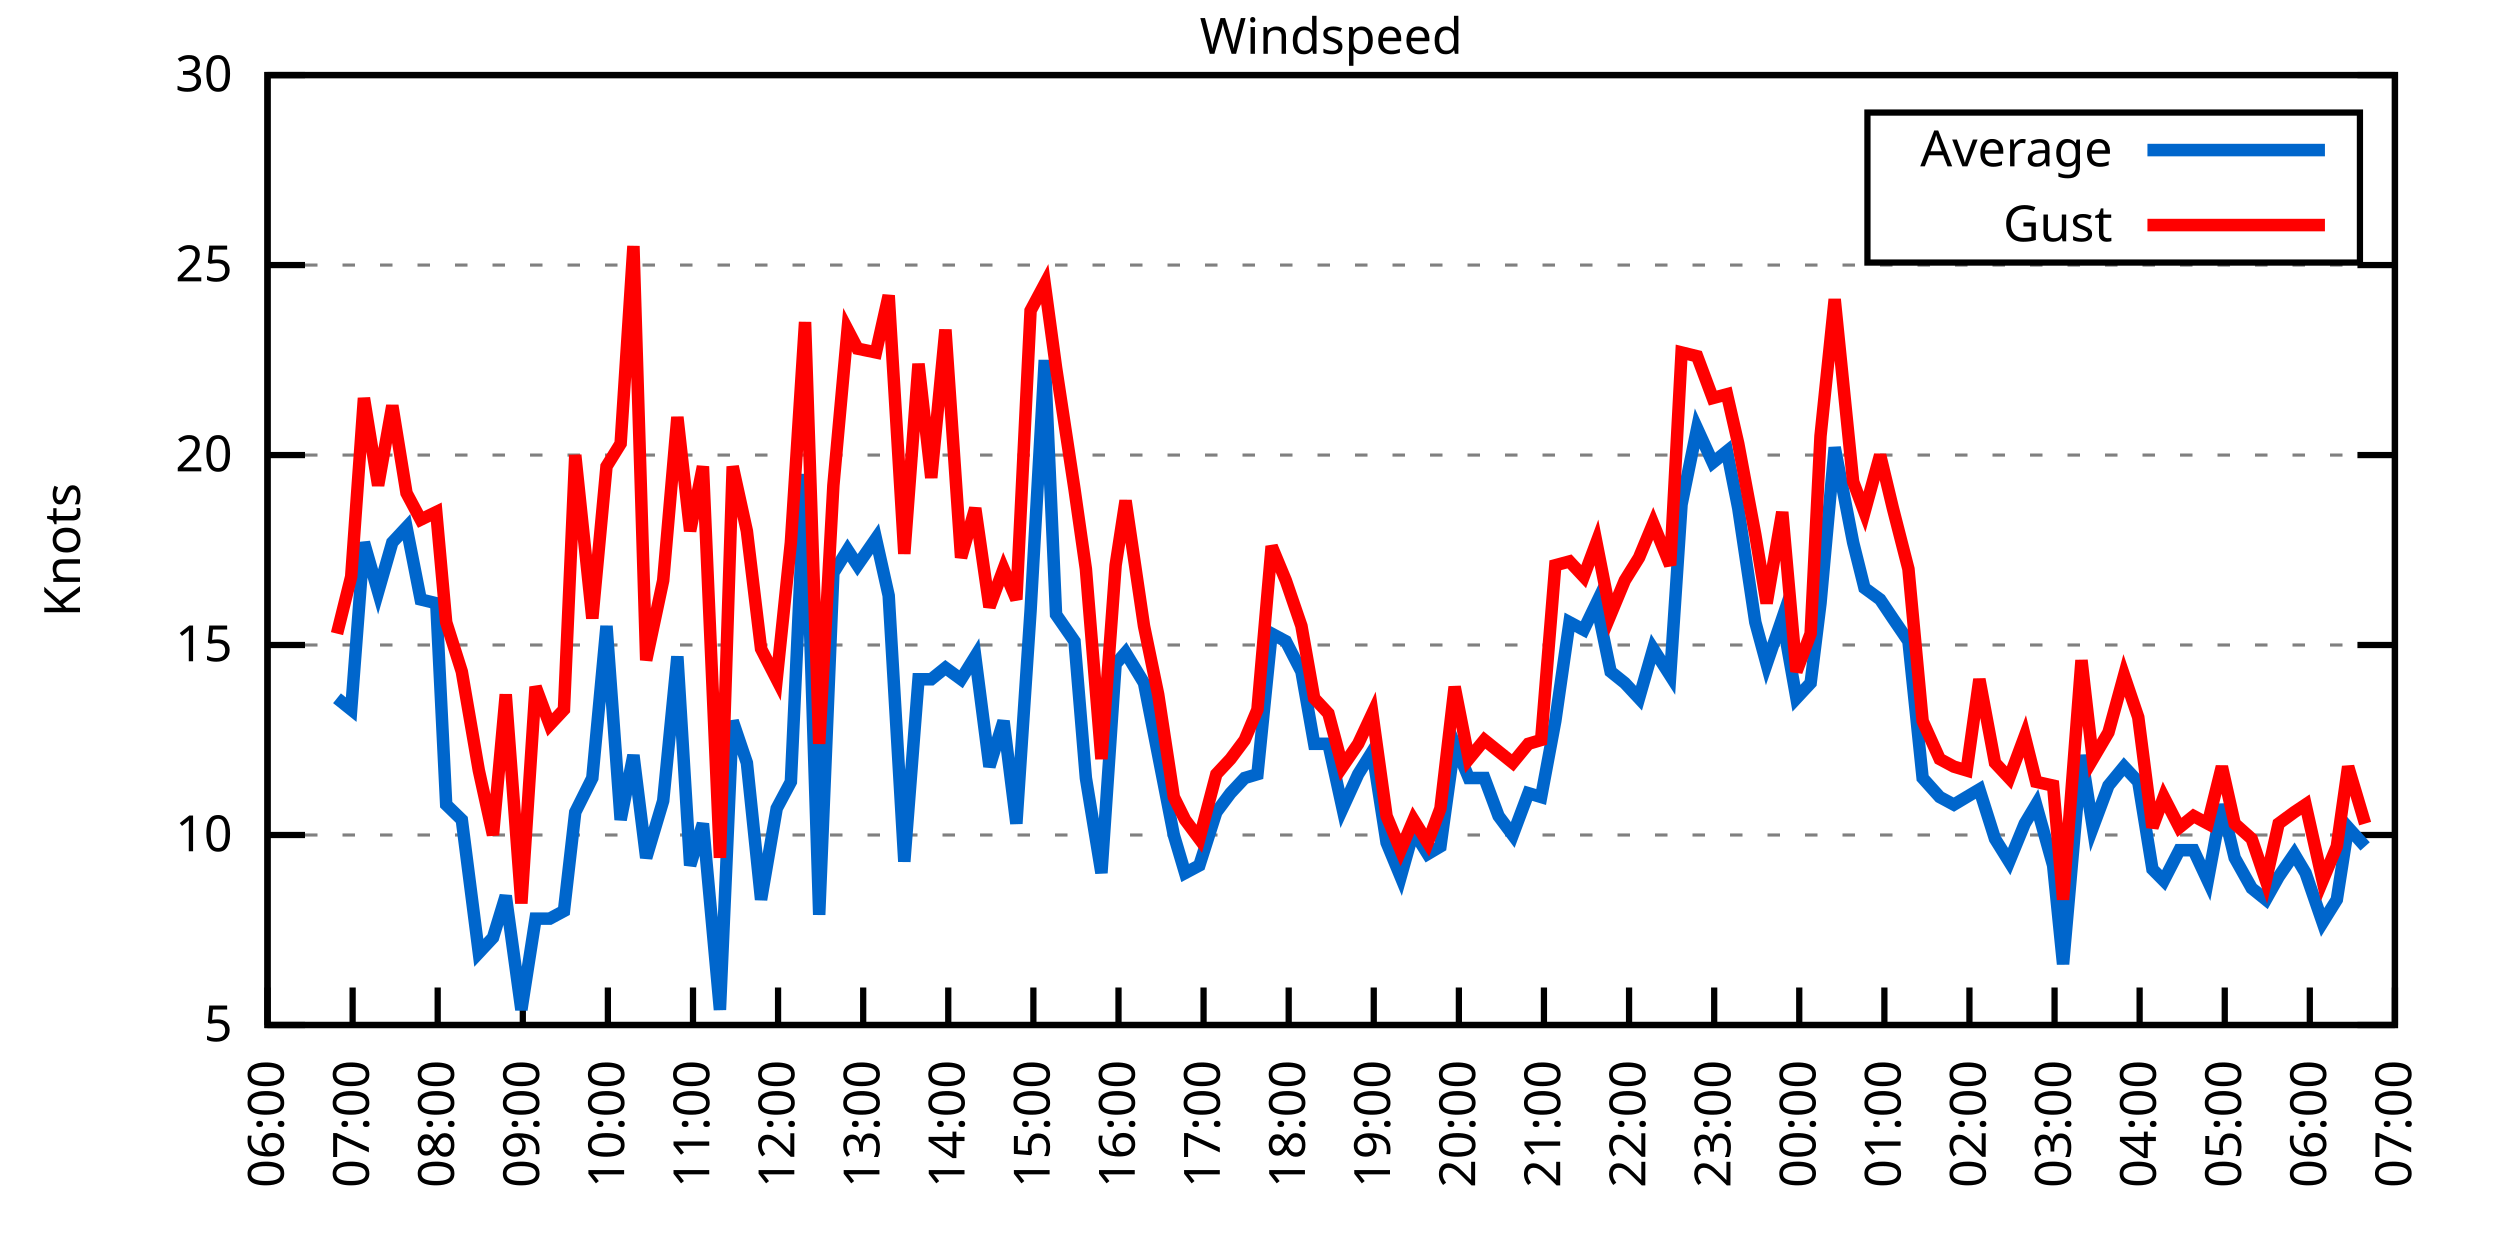
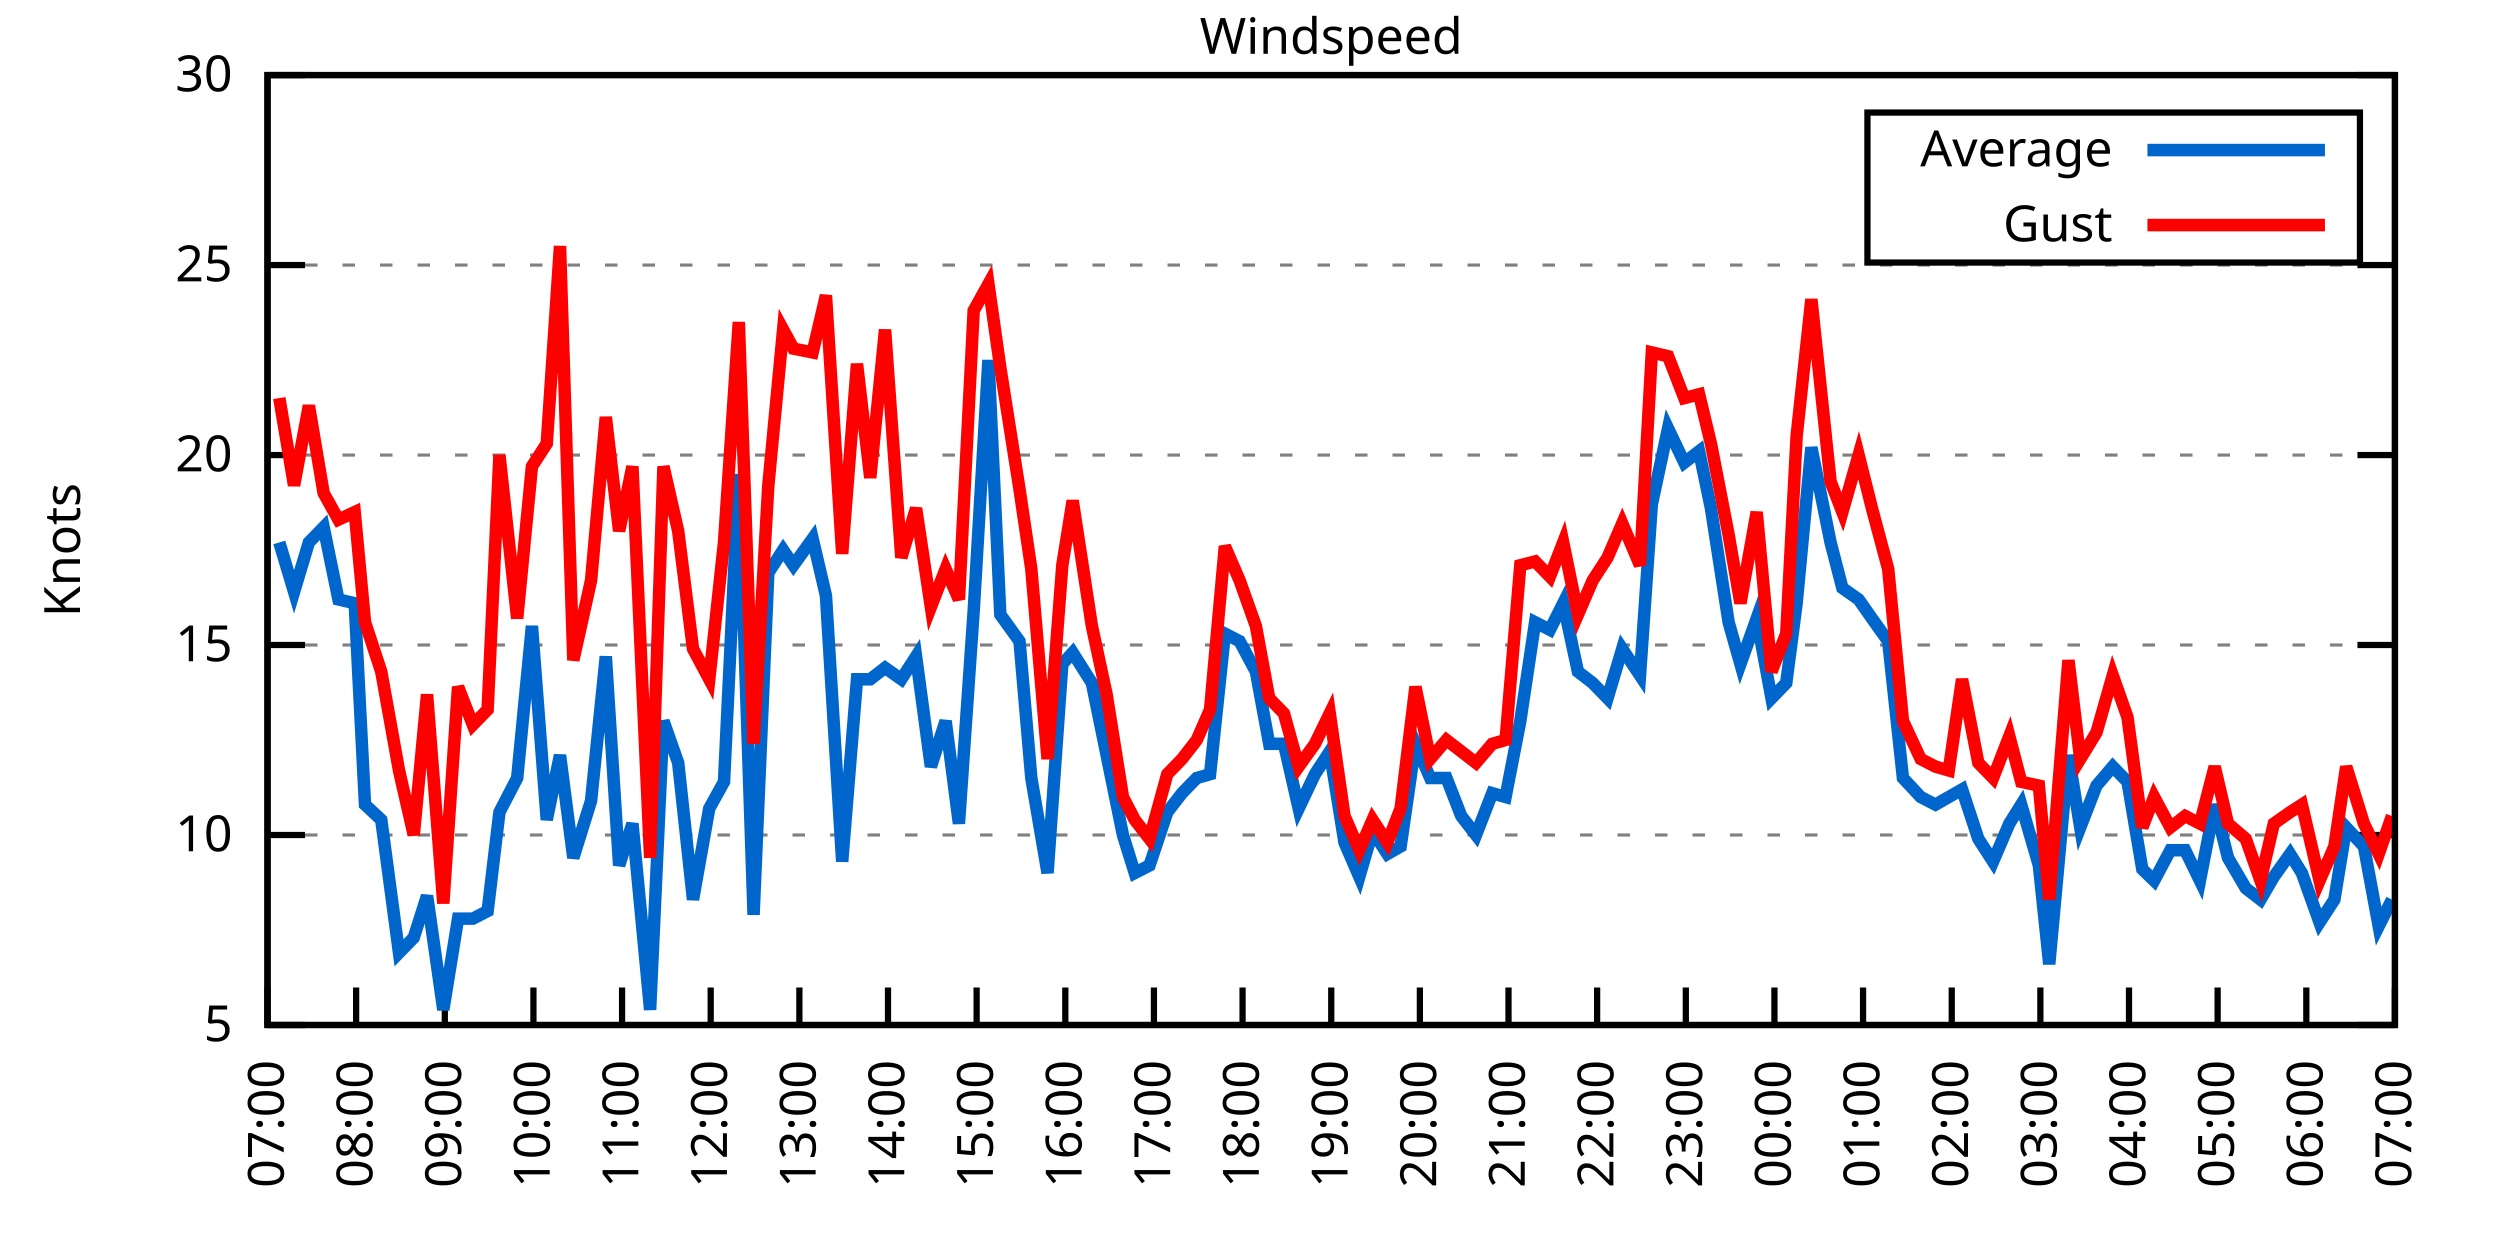
<svg xmlns="http://www.w3.org/2000/svg" xmlns:xlink="http://www.w3.org/1999/xlink" width="400" height="200" viewBox="0 0 400 200">
  <g id="gnuplot_canvas">
    <rect x="0" y="0" width="400" height="200" fill="none" />
    <defs>
      <circle id="gpDot" r="0.5" stroke-width="0.5" stroke="currentColor" />
      <path id="gpPt0" stroke-width="0.333" stroke="currentColor" d="M-1,0 h2 M0,-1 v2" />
      <path id="gpPt1" stroke-width="0.333" stroke="currentColor" d="M-1,-1 L1,1 M1,-1 L-1,1" />
      <path id="gpPt2" stroke-width="0.333" stroke="currentColor" d="M-1,0 L1,0 M0,-1 L0,1 M-1,-1 L1,1 M-1,1 L1,-1" />
      <rect id="gpPt3" stroke-width="0.333" stroke="currentColor" x="-1" y="-1" width="2" height="2" />
      <rect id="gpPt4" stroke-width="0.333" stroke="currentColor" fill="currentColor" x="-1" y="-1" width="2" height="2" />
      <circle id="gpPt5" stroke-width="0.333" stroke="currentColor" cx="0" cy="0" r="1" />
      <use xlink:href="#gpPt5" id="gpPt6" fill="currentColor" stroke="none" />
      <path id="gpPt7" stroke-width="0.333" stroke="currentColor" d="M0,-1.33 L-1.33,0.67 L1.33,0.67 z" />
      <use xlink:href="#gpPt7" id="gpPt8" fill="currentColor" stroke="none" />
      <use xlink:href="#gpPt7" id="gpPt9" stroke="currentColor" transform="rotate(180)" />
      <use xlink:href="#gpPt9" id="gpPt10" fill="currentColor" stroke="none" />
      <use xlink:href="#gpPt3" id="gpPt11" stroke="currentColor" transform="rotate(45)" />
      <use xlink:href="#gpPt11" id="gpPt12" fill="currentColor" stroke="none" />
      <path id="gpPt13" stroke-width="0.333" stroke="currentColor" d="M0,1.330 L1.265,0.411 L0.782,-1.067 L-0.782,-1.076 L-1.265,0.411 z" />
      <use xlink:href="#gpPt13" id="gpPt14" fill="currentColor" stroke="none" />
      <filter id="textbox" filterUnits="objectBoundingBox" x="0" y="0" height="1" width="1">
        <feFlood flood-color="white" flood-opacity="1" result="bgnd" />
        <feComposite in="SourceGraphic" in2="bgnd" operator="atop" />
      </filter>
      <filter id="greybox" filterUnits="objectBoundingBox" x="0" y="0" height="1" width="1">
        <feFlood flood-color="lightgrey" flood-opacity="1" result="grey" />
        <feComposite in="SourceGraphic" in2="grey" operator="atop" />
      </filter>
    </defs>
    <g fill="none" color="white" stroke="currentColor" stroke-width="1.00" stroke-linecap="butt" stroke-linejoin="miter">
</g>
    <g fill="none" color="black" stroke="currentColor" stroke-width="1.00" stroke-linecap="butt" stroke-linejoin="miter">
      <g stroke="none" shape-rendering="crispEdges">
        <polygon fill="rgb(255, 255, 255)" points="42.80,164.00 383.18,164.00 383.18,12.02 42.80,12.02 " />
      </g>
    </g>
    <g fill="none" color="black" stroke="currentColor" stroke-width="1.00" stroke-linecap="butt" stroke-linejoin="miter">
</g>
    <g fill="none" color="black" stroke="black" stroke-width="0.50" stroke-linecap="butt" stroke-linejoin="miter">
</g>
    <g fill="none" color="gray" stroke="currentColor" stroke-width="0.50" stroke-linecap="butt" stroke-linejoin="miter">
      <path stroke="gray" stroke-dasharray="2,4" class="gridline" d="M42.80,164.00 L383.19,164.00  " />
    </g>
    <g fill="none" color="gray" stroke="gray" stroke-width="1.00" stroke-linecap="butt" stroke-linejoin="miter">
</g>
    <g fill="none" color="black" stroke="currentColor" stroke-width="1.00" stroke-linecap="butt" stroke-linejoin="miter">
      <path stroke="black" d="M42.80,164.00 L48.80,164.00 M383.19,164.00 L377.19,164.00  " />
      <g transform="translate(37.20,166.60)" stroke="none" fill="black" font-family="Sans" font-size="8.00" text-anchor="end">
        <text>
          <tspan font-family="Sans"> 5</tspan>
        </text>
      </g>
    </g>
    <g fill="none" color="black" stroke="currentColor" stroke-width="1.00" stroke-linecap="butt" stroke-linejoin="miter">
</g>
    <g fill="none" color="black" stroke="black" stroke-width="0.50" stroke-linecap="butt" stroke-linejoin="miter">
</g>
    <g fill="none" color="gray" stroke="currentColor" stroke-width="0.50" stroke-linecap="butt" stroke-linejoin="miter">
      <path stroke="gray" stroke-dasharray="2,4" class="gridline" d="M42.80,133.60 L383.19,133.60  " />
    </g>
    <g fill="none" color="gray" stroke="gray" stroke-width="1.00" stroke-linecap="butt" stroke-linejoin="miter">
</g>
    <g fill="none" color="black" stroke="currentColor" stroke-width="1.00" stroke-linecap="butt" stroke-linejoin="miter">
      <path stroke="black" d="M42.80,133.60 L48.80,133.60 M383.19,133.60 L377.19,133.60  " />
      <g transform="translate(37.20,136.20)" stroke="none" fill="black" font-family="Sans" font-size="8.00" text-anchor="end">
        <text>
          <tspan font-family="Sans"> 10</tspan>
        </text>
      </g>
    </g>
    <g fill="none" color="black" stroke="currentColor" stroke-width="1.00" stroke-linecap="butt" stroke-linejoin="miter">
</g>
    <g fill="none" color="black" stroke="black" stroke-width="0.50" stroke-linecap="butt" stroke-linejoin="miter">
</g>
    <g fill="none" color="gray" stroke="currentColor" stroke-width="0.50" stroke-linecap="butt" stroke-linejoin="miter">
      <path stroke="gray" stroke-dasharray="2,4" class="gridline" d="M42.80,103.20 L383.19,103.20  " />
    </g>
    <g fill="none" color="gray" stroke="gray" stroke-width="1.00" stroke-linecap="butt" stroke-linejoin="miter">
</g>
    <g fill="none" color="black" stroke="currentColor" stroke-width="1.00" stroke-linecap="butt" stroke-linejoin="miter">
      <path stroke="black" d="M42.80,103.20 L48.80,103.20 M383.19,103.20 L377.19,103.20  " />
      <g transform="translate(37.20,105.80)" stroke="none" fill="black" font-family="Sans" font-size="8.00" text-anchor="end">
        <text>
          <tspan font-family="Sans"> 15</tspan>
        </text>
      </g>
    </g>
    <g fill="none" color="black" stroke="currentColor" stroke-width="1.00" stroke-linecap="butt" stroke-linejoin="miter">
</g>
    <g fill="none" color="black" stroke="black" stroke-width="0.50" stroke-linecap="butt" stroke-linejoin="miter">
</g>
    <g fill="none" color="gray" stroke="currentColor" stroke-width="0.50" stroke-linecap="butt" stroke-linejoin="miter">
      <path stroke="gray" stroke-dasharray="2,4" class="gridline" d="M42.80,72.81 L383.19,72.81  " />
    </g>
    <g fill="none" color="gray" stroke="gray" stroke-width="1.00" stroke-linecap="butt" stroke-linejoin="miter">
</g>
    <g fill="none" color="black" stroke="currentColor" stroke-width="1.00" stroke-linecap="butt" stroke-linejoin="miter">
      <path stroke="black" d="M42.80,72.81 L48.80,72.81 M383.19,72.81 L377.19,72.81  " />
      <g transform="translate(37.20,75.41)" stroke="none" fill="black" font-family="Sans" font-size="8.00" text-anchor="end">
        <text>
          <tspan font-family="Sans"> 20</tspan>
        </text>
      </g>
    </g>
    <g fill="none" color="black" stroke="currentColor" stroke-width="1.00" stroke-linecap="butt" stroke-linejoin="miter">
</g>
    <g fill="none" color="black" stroke="black" stroke-width="0.50" stroke-linecap="butt" stroke-linejoin="miter">
</g>
    <g fill="none" color="gray" stroke="currentColor" stroke-width="0.50" stroke-linecap="butt" stroke-linejoin="miter">
      <path stroke="gray" stroke-dasharray="2,4" class="gridline" d="M42.80,42.41 L383.19,42.41  " />
    </g>
    <g fill="none" color="gray" stroke="gray" stroke-width="1.00" stroke-linecap="butt" stroke-linejoin="miter">
</g>
    <g fill="none" color="black" stroke="currentColor" stroke-width="1.00" stroke-linecap="butt" stroke-linejoin="miter">
      <path stroke="black" d="M42.80,42.41 L48.80,42.41 M383.19,42.41 L377.19,42.41  " />
      <g transform="translate(37.20,45.01)" stroke="none" fill="black" font-family="Sans" font-size="8.00" text-anchor="end">
        <text>
          <tspan font-family="Sans"> 25</tspan>
        </text>
      </g>
    </g>
    <g fill="none" color="black" stroke="currentColor" stroke-width="1.00" stroke-linecap="butt" stroke-linejoin="miter">
</g>
    <g fill="none" color="black" stroke="black" stroke-width="0.50" stroke-linecap="butt" stroke-linejoin="miter">
</g>
    <g fill="none" color="gray" stroke="currentColor" stroke-width="0.50" stroke-linecap="butt" stroke-linejoin="miter">
      <path stroke="gray" stroke-dasharray="2,4" class="gridline" d="M42.80,12.01 L383.19,12.01  " />
    </g>
    <g fill="none" color="gray" stroke="gray" stroke-width="1.00" stroke-linecap="butt" stroke-linejoin="miter">
</g>
    <g fill="none" color="black" stroke="currentColor" stroke-width="1.00" stroke-linecap="butt" stroke-linejoin="miter">
      <path stroke="black" d="M42.80,12.01 L48.80,12.01 M383.19,12.01 L377.19,12.01  " />
      <g transform="translate(37.20,14.61)" stroke="none" fill="black" font-family="Sans" font-size="8.00" text-anchor="end">
        <text>
          <tspan font-family="Sans"> 30</tspan>
        </text>
      </g>
    </g>
    <g fill="none" color="black" stroke="currentColor" stroke-width="1.00" stroke-linecap="butt" stroke-linejoin="miter">
      <path stroke="black" d="M42.80,164.00 L42.80,158.00  " />
      <g transform="translate(45.40,169.60) rotate(270.00)" stroke="none" fill="black" font-family="Sans" font-size="8.00" text-anchor="end">
        <text>
-           <tspan font-family="Sans">06:00</tspan>
-         </text>
-       </g>
-     </g>
-     <g fill="none" color="black" stroke="currentColor" stroke-width="1.00" stroke-linecap="butt" stroke-linejoin="miter">
-       <path stroke="black" d="M56.42,164.00 L56.42,158.00  " />
-       <g transform="translate(59.02,169.60) rotate(270.00)" stroke="none" fill="black" font-family="Sans" font-size="8.00" text-anchor="end">
-         <text>
          <tspan font-family="Sans">07:00</tspan>
        </text>
      </g>
    </g>
    <g fill="none" color="black" stroke="currentColor" stroke-width="1.00" stroke-linecap="butt" stroke-linejoin="miter">
-       <path stroke="black" d="M70.03,164.00 L70.03,158.00  " />
-       <g transform="translate(72.63,169.60) rotate(270.00)" stroke="none" fill="black" font-family="Sans" font-size="8.00" text-anchor="end">
+       <path stroke="black" d="M56.98,164.00 L56.98,158.00  " />
+       <g transform="translate(59.58,169.60) rotate(270.00)" stroke="none" fill="black" font-family="Sans" font-size="8.00" text-anchor="end">
        <text>
          <tspan font-family="Sans">08:00</tspan>
        </text>
      </g>
    </g>
    <g fill="none" color="black" stroke="currentColor" stroke-width="1.00" stroke-linecap="butt" stroke-linejoin="miter">
-       <path stroke="black" d="M83.65,164.00 L83.65,158.00  " />
-       <g transform="translate(86.25,169.60) rotate(270.00)" stroke="none" fill="black" font-family="Sans" font-size="8.00" text-anchor="end">
+       <path stroke="black" d="M71.17,164.00 L71.17,158.00  " />
+       <g transform="translate(73.77,169.60) rotate(270.00)" stroke="none" fill="black" font-family="Sans" font-size="8.00" text-anchor="end">
        <text>
          <tspan font-family="Sans">09:00</tspan>
        </text>
      </g>
    </g>
    <g fill="none" color="black" stroke="currentColor" stroke-width="1.00" stroke-linecap="butt" stroke-linejoin="miter">
-       <path stroke="black" d="M97.26,164.00 L97.26,158.00  " />
-       <g transform="translate(99.86,169.60) rotate(270.00)" stroke="none" fill="black" font-family="Sans" font-size="8.00" text-anchor="end">
+       <path stroke="black" d="M85.35,164.00 L85.35,158.00  " />
+       <g transform="translate(87.95,169.60) rotate(270.00)" stroke="none" fill="black" font-family="Sans" font-size="8.00" text-anchor="end">
        <text>
          <tspan font-family="Sans">10:00</tspan>
        </text>
      </g>
    </g>
    <g fill="none" color="black" stroke="currentColor" stroke-width="1.00" stroke-linecap="butt" stroke-linejoin="miter">
-       <path stroke="black" d="M110.88,164.00 L110.88,158.00  " />
-       <g transform="translate(113.48,169.60) rotate(270.00)" stroke="none" fill="black" font-family="Sans" font-size="8.00" text-anchor="end">
+       <path stroke="black" d="M99.53,164.00 L99.53,158.00  " />
+       <g transform="translate(102.13,169.60) rotate(270.00)" stroke="none" fill="black" font-family="Sans" font-size="8.00" text-anchor="end">
        <text>
          <tspan font-family="Sans">11:00</tspan>
        </text>
      </g>
    </g>
    <g fill="none" color="black" stroke="currentColor" stroke-width="1.00" stroke-linecap="butt" stroke-linejoin="miter">
-       <path stroke="black" d="M124.49,164.00 L124.49,158.00  " />
-       <g transform="translate(127.09,169.60) rotate(270.00)" stroke="none" fill="black" font-family="Sans" font-size="8.00" text-anchor="end">
+       <path stroke="black" d="M113.71,164.00 L113.71,158.00  " />
+       <g transform="translate(116.31,169.60) rotate(270.00)" stroke="none" fill="black" font-family="Sans" font-size="8.00" text-anchor="end">
        <text>
          <tspan font-family="Sans">12:00</tspan>
        </text>
      </g>
    </g>
    <g fill="none" color="black" stroke="currentColor" stroke-width="1.00" stroke-linecap="butt" stroke-linejoin="miter">
-       <path stroke="black" d="M138.11,164.00 L138.11,158.00  " />
-       <g transform="translate(140.71,169.60) rotate(270.00)" stroke="none" fill="black" font-family="Sans" font-size="8.00" text-anchor="end">
+       <path stroke="black" d="M127.90,164.00 L127.90,158.00  " />
+       <g transform="translate(130.50,169.60) rotate(270.00)" stroke="none" fill="black" font-family="Sans" font-size="8.00" text-anchor="end">
        <text>
          <tspan font-family="Sans">13:00</tspan>
        </text>
      </g>
    </g>
    <g fill="none" color="black" stroke="currentColor" stroke-width="1.00" stroke-linecap="butt" stroke-linejoin="miter">
-       <path stroke="black" d="M151.72,164.00 L151.72,158.00  " />
-       <g transform="translate(154.32,169.60) rotate(270.00)" stroke="none" fill="black" font-family="Sans" font-size="8.00" text-anchor="end">
+       <path stroke="black" d="M142.08,164.00 L142.08,158.00  " />
+       <g transform="translate(144.68,169.60) rotate(270.00)" stroke="none" fill="black" font-family="Sans" font-size="8.00" text-anchor="end">
        <text>
          <tspan font-family="Sans">14:00</tspan>
        </text>
      </g>
    </g>
    <g fill="none" color="black" stroke="currentColor" stroke-width="1.00" stroke-linecap="butt" stroke-linejoin="miter">
-       <path stroke="black" d="M165.34,164.00 L165.34,158.00  " />
-       <g transform="translate(167.94,169.60) rotate(270.00)" stroke="none" fill="black" font-family="Sans" font-size="8.00" text-anchor="end">
+       <path stroke="black" d="M156.26,164.00 L156.26,158.00  " />
+       <g transform="translate(158.86,169.60) rotate(270.00)" stroke="none" fill="black" font-family="Sans" font-size="8.00" text-anchor="end">
        <text>
          <tspan font-family="Sans">15:00</tspan>
        </text>
      </g>
    </g>
    <g fill="none" color="black" stroke="currentColor" stroke-width="1.00" stroke-linecap="butt" stroke-linejoin="miter">
-       <path stroke="black" d="M178.96,164.00 L178.96,158.00  " />
-       <g transform="translate(181.56,169.60) rotate(270.00)" stroke="none" fill="black" font-family="Sans" font-size="8.00" text-anchor="end">
+       <path stroke="black" d="M170.45,164.00 L170.45,158.00  " />
+       <g transform="translate(173.05,169.60) rotate(270.00)" stroke="none" fill="black" font-family="Sans" font-size="8.00" text-anchor="end">
        <text>
          <tspan font-family="Sans">16:00</tspan>
        </text>
      </g>
    </g>
    <g fill="none" color="black" stroke="currentColor" stroke-width="1.00" stroke-linecap="butt" stroke-linejoin="miter">
-       <path stroke="black" d="M192.57,164.00 L192.57,158.00  " />
-       <g transform="translate(195.17,169.60) rotate(270.00)" stroke="none" fill="black" font-family="Sans" font-size="8.00" text-anchor="end">
+       <path stroke="black" d="M184.63,164.00 L184.63,158.00  " />
+       <g transform="translate(187.23,169.60) rotate(270.00)" stroke="none" fill="black" font-family="Sans" font-size="8.00" text-anchor="end">
        <text>
          <tspan font-family="Sans">17:00</tspan>
        </text>
      </g>
    </g>
    <g fill="none" color="black" stroke="currentColor" stroke-width="1.00" stroke-linecap="butt" stroke-linejoin="miter">
-       <path stroke="black" d="M206.19,164.00 L206.19,158.00  " />
-       <g transform="translate(208.79,169.60) rotate(270.00)" stroke="none" fill="black" font-family="Sans" font-size="8.00" text-anchor="end">
+       <path stroke="black" d="M198.81,164.00 L198.81,158.00  " />
+       <g transform="translate(201.41,169.60) rotate(270.00)" stroke="none" fill="black" font-family="Sans" font-size="8.00" text-anchor="end">
        <text>
          <tspan font-family="Sans">18:00</tspan>
        </text>
      </g>
    </g>
    <g fill="none" color="black" stroke="currentColor" stroke-width="1.00" stroke-linecap="butt" stroke-linejoin="miter">
-       <path stroke="black" d="M219.80,164.00 L219.80,158.00  " />
-       <g transform="translate(222.40,169.60) rotate(270.00)" stroke="none" fill="black" font-family="Sans" font-size="8.00" text-anchor="end">
+       <path stroke="black" d="M213.00,164.00 L213.00,158.00  " />
+       <g transform="translate(215.60,169.60) rotate(270.00)" stroke="none" fill="black" font-family="Sans" font-size="8.00" text-anchor="end">
        <text>
          <tspan font-family="Sans">19:00</tspan>
        </text>
      </g>
    </g>
    <g fill="none" color="black" stroke="currentColor" stroke-width="1.00" stroke-linecap="butt" stroke-linejoin="miter">
-       <path stroke="black" d="M233.42,164.00 L233.42,158.00  " />
-       <g transform="translate(236.02,169.60) rotate(270.00)" stroke="none" fill="black" font-family="Sans" font-size="8.00" text-anchor="end">
+       <path stroke="black" d="M227.18,164.00 L227.18,158.00  " />
+       <g transform="translate(229.78,169.60) rotate(270.00)" stroke="none" fill="black" font-family="Sans" font-size="8.00" text-anchor="end">
        <text>
          <tspan font-family="Sans">20:00</tspan>
        </text>
      </g>
    </g>
    <g fill="none" color="black" stroke="currentColor" stroke-width="1.00" stroke-linecap="butt" stroke-linejoin="miter">
-       <path stroke="black" d="M247.03,164.00 L247.03,158.00  " />
-       <g transform="translate(249.63,169.60) rotate(270.00)" stroke="none" fill="black" font-family="Sans" font-size="8.00" text-anchor="end">
+       <path stroke="black" d="M241.36,164.00 L241.36,158.00  " />
+       <g transform="translate(243.96,169.60) rotate(270.00)" stroke="none" fill="black" font-family="Sans" font-size="8.00" text-anchor="end">
        <text>
          <tspan font-family="Sans">21:00</tspan>
        </text>
      </g>
    </g>
    <g fill="none" color="black" stroke="currentColor" stroke-width="1.00" stroke-linecap="butt" stroke-linejoin="miter">
-       <path stroke="black" d="M260.65,164.00 L260.65,158.00  " />
-       <g transform="translate(263.25,169.60) rotate(270.00)" stroke="none" fill="black" font-family="Sans" font-size="8.00" text-anchor="end">
+       <path stroke="black" d="M255.54,164.00 L255.54,158.00  " />
+       <g transform="translate(258.14,169.60) rotate(270.00)" stroke="none" fill="black" font-family="Sans" font-size="8.00" text-anchor="end">
        <text>
          <tspan font-family="Sans">22:00</tspan>
        </text>
      </g>
    </g>
    <g fill="none" color="black" stroke="currentColor" stroke-width="1.00" stroke-linecap="butt" stroke-linejoin="miter">
-       <path stroke="black" d="M274.27,164.00 L274.27,158.00  " />
-       <g transform="translate(276.87,169.60) rotate(270.00)" stroke="none" fill="black" font-family="Sans" font-size="8.00" text-anchor="end">
+       <path stroke="black" d="M269.73,164.00 L269.73,158.00  " />
+       <g transform="translate(272.33,169.60) rotate(270.00)" stroke="none" fill="black" font-family="Sans" font-size="8.00" text-anchor="end">
        <text>
          <tspan font-family="Sans">23:00</tspan>
        </text>
      </g>
    </g>
    <g fill="none" color="black" stroke="currentColor" stroke-width="1.00" stroke-linecap="butt" stroke-linejoin="miter">
-       <path stroke="black" d="M287.88,164.00 L287.88,158.00  " />
-       <g transform="translate(290.48,169.60) rotate(270.00)" stroke="none" fill="black" font-family="Sans" font-size="8.00" text-anchor="end">
+       <path stroke="black" d="M283.91,164.00 L283.91,158.00  " />
+       <g transform="translate(286.51,169.60) rotate(270.00)" stroke="none" fill="black" font-family="Sans" font-size="8.00" text-anchor="end">
        <text>
          <tspan font-family="Sans">00:00</tspan>
        </text>
      </g>
    </g>
    <g fill="none" color="black" stroke="currentColor" stroke-width="1.00" stroke-linecap="butt" stroke-linejoin="miter">
-       <path stroke="black" d="M301.50,164.00 L301.50,158.00  " />
-       <g transform="translate(304.10,169.60) rotate(270.00)" stroke="none" fill="black" font-family="Sans" font-size="8.00" text-anchor="end">
+       <path stroke="black" d="M298.09,164.00 L298.09,158.00  " />
+       <g transform="translate(300.69,169.60) rotate(270.00)" stroke="none" fill="black" font-family="Sans" font-size="8.00" text-anchor="end">
        <text>
          <tspan font-family="Sans">01:00</tspan>
        </text>
      </g>
    </g>
    <g fill="none" color="black" stroke="currentColor" stroke-width="1.00" stroke-linecap="butt" stroke-linejoin="miter">
-       <path stroke="black" d="M315.11,164.00 L315.11,158.00  " />
-       <g transform="translate(317.71,169.60) rotate(270.00)" stroke="none" fill="black" font-family="Sans" font-size="8.00" text-anchor="end">
+       <path stroke="black" d="M312.28,164.00 L312.28,158.00  " />
+       <g transform="translate(314.88,169.60) rotate(270.00)" stroke="none" fill="black" font-family="Sans" font-size="8.00" text-anchor="end">
        <text>
          <tspan font-family="Sans">02:00</tspan>
        </text>
      </g>
    </g>
    <g fill="none" color="black" stroke="currentColor" stroke-width="1.00" stroke-linecap="butt" stroke-linejoin="miter">
-       <path stroke="black" d="M328.73,164.00 L328.73,158.00  " />
-       <g transform="translate(331.33,169.60) rotate(270.00)" stroke="none" fill="black" font-family="Sans" font-size="8.00" text-anchor="end">
+       <path stroke="black" d="M326.46,164.00 L326.46,158.00  " />
+       <g transform="translate(329.06,169.60) rotate(270.00)" stroke="none" fill="black" font-family="Sans" font-size="8.00" text-anchor="end">
        <text>
          <tspan font-family="Sans">03:00</tspan>
        </text>
      </g>
    </g>
    <g fill="none" color="black" stroke="currentColor" stroke-width="1.00" stroke-linecap="butt" stroke-linejoin="miter">
-       <path stroke="black" d="M342.34,164.00 L342.34,158.00  " />
-       <g transform="translate(344.94,169.60) rotate(270.00)" stroke="none" fill="black" font-family="Sans" font-size="8.00" text-anchor="end">
+       <path stroke="black" d="M340.64,164.00 L340.64,158.00  " />
+       <g transform="translate(343.24,169.60) rotate(270.00)" stroke="none" fill="black" font-family="Sans" font-size="8.00" text-anchor="end">
        <text>
          <tspan font-family="Sans">04:00</tspan>
        </text>
      </g>
    </g>
    <g fill="none" color="black" stroke="currentColor" stroke-width="1.00" stroke-linecap="butt" stroke-linejoin="miter">
-       <path stroke="black" d="M355.96,164.00 L355.96,158.00  " />
-       <g transform="translate(358.56,169.60) rotate(270.00)" stroke="none" fill="black" font-family="Sans" font-size="8.00" text-anchor="end">
+       <path stroke="black" d="M354.82,164.00 L354.82,158.00  " />
+       <g transform="translate(357.42,169.60) rotate(270.00)" stroke="none" fill="black" font-family="Sans" font-size="8.00" text-anchor="end">
        <text>
          <tspan font-family="Sans">05:00</tspan>
        </text>
      </g>
    </g>
    <g fill="none" color="black" stroke="currentColor" stroke-width="1.00" stroke-linecap="butt" stroke-linejoin="miter">
-       <path stroke="black" d="M369.57,164.00 L369.57,158.00  " />
-       <g transform="translate(372.17,169.60) rotate(270.00)" stroke="none" fill="black" font-family="Sans" font-size="8.00" text-anchor="end">
+       <path stroke="black" d="M369.01,164.00 L369.01,158.00  " />
+       <g transform="translate(371.61,169.60) rotate(270.00)" stroke="none" fill="black" font-family="Sans" font-size="8.00" text-anchor="end">
        <text>
          <tspan font-family="Sans">06:00</tspan>
        </text>
      </g>
    </g>
    <g fill="none" color="black" stroke="currentColor" stroke-width="1.00" stroke-linecap="butt" stroke-linejoin="miter">
      <path stroke="black" d="M383.19,164.00 L383.19,158.00  " />
      <g transform="translate(385.79,169.60) rotate(270.00)" stroke="none" fill="black" font-family="Sans" font-size="8.00" text-anchor="end">
        <text>
          <tspan font-family="Sans">07:00</tspan>
        </text>
      </g>
    </g>
    <g fill="none" color="black" stroke="currentColor" stroke-width="1.00" stroke-linecap="butt" stroke-linejoin="miter">
</g>
    <g fill="none" color="black" stroke="currentColor" stroke-width="1.00" stroke-linecap="butt" stroke-linejoin="miter">
      <path stroke="black" d="M42.80,12.01 L42.80,164.00 L383.19,164.00 L383.19,12.01 L42.80,12.01 Z  " />
    </g>
    <g fill="none" color="black" stroke="currentColor" stroke-width="1.00" stroke-linecap="butt" stroke-linejoin="miter">
</g>
    <g fill="none" color="black" stroke="currentColor" stroke-width="1.00" stroke-linecap="butt" stroke-linejoin="miter">
      <path stroke="black" d="M298.79,42.01 L298.79,18.01 L377.59,18.01 L377.59,42.01 L298.79,42.01 Z  " />
    </g>
    <g id="Windspeed_plot_1">
      <g fill="none" color="white" stroke="black" stroke-width="2.00" stroke-linecap="butt" stroke-linejoin="miter">
</g>
      <g fill="none" color="black" stroke="currentColor" stroke-width="2.00" stroke-linecap="butt" stroke-linejoin="miter">
        <g transform="translate(337.99,26.61)" stroke="none" fill="black" font-family="Sans" font-size="8.00" text-anchor="end">
          <text>
            <tspan font-family="Sans">Average</tspan>
          </text>
        </g>
      </g>
      <g fill="none" color="black" stroke="currentColor" stroke-width="2.00" stroke-linecap="butt" stroke-linejoin="miter">
-         <path stroke="rgb(  0, 102, 204)" d="M343.59,24.01 L371.99,24.01 M53.92,111.72 L56.19,113.54 L58.23,86.79 L60.50,94.69 L62.77,86.79 L65.04,84.36   L67.31,95.91 L69.80,96.52 L71.39,128.74 L73.89,131.17 L76.61,152.45 L78.88,150.02 L80.92,143.33 L83.42,161.57   L85.69,146.98 L87.96,146.98 L90.23,145.76 L92.04,129.95 L94.77,124.48 L97.04,100.16 L99.30,131.17 L101.35,120.83   L103.39,137.25 L106.11,128.13 L108.38,105.03 L110.42,138.47 L112.47,131.78 L115.19,161.57 L117.23,115.36 L119.50,122.05   L121.77,143.94 L124.27,129.35 L126.54,125.09 L128.81,75.85 L131.07,146.37 L133.34,91.65 L135.61,88.00 L137.20,90.44   L140.15,86.18 L142.19,95.30 L144.69,137.86 L146.96,108.68 L149.00,108.68 L151.27,106.85 L153.77,108.68 L156.04,105.03   L158.31,122.66 L160.57,115.36 L162.62,131.78 L164.89,97.73 L167.16,57.61 L168.97,98.34 L171.92,102.60 L173.74,124.48   L176.23,139.68 L178.50,106.24 L180.09,104.42 L183.04,109.28 L185.31,120.83 L187.81,133.60 L189.62,139.68 L191.89,138.47   L194.61,129.95 L196.88,126.91 L199.15,124.48 L201.19,123.87 L203.46,101.38 L205.73,102.60 L208.23,107.46 L210.27,119.01   L212.54,119.01 L214.81,129.35 L217.31,123.87 L219.58,120.23 L221.85,134.82 L224.11,140.29 L226.16,132.99 L228.43,136.64   L230.47,135.43 L232.74,119.01 L235.01,124.48 L237.50,124.48 L239.77,130.56 L242.04,133.60 L244.54,126.91 L246.58,127.52   L248.85,115.36 L251.12,99.56 L253.39,100.77 L255.43,96.52 L257.70,107.46 L259.97,109.28 L262.24,111.72 L264.51,103.81   L267.23,108.07 L269.05,80.71 L271.54,68.55 L274.04,74.02 L276.31,72.20 L278.12,81.32 L280.85,99.56 L282.66,106.24   L285.16,98.95 L287.43,111.72 L289.70,109.28 L291.28,96.52 L293.55,71.59 L296.50,86.79 L298.32,94.08 L300.82,95.91   L302.86,98.95 L305.35,102.60 L307.62,124.48 L310.35,127.52 L312.62,128.74 L314.66,127.52 L316.70,126.31 L319.20,134.21   L321.47,137.86 L323.96,131.78 L325.78,128.74 L328.50,138.47 L330.09,154.27 L333.04,120.83 L334.85,132.39 L337.35,125.70   L339.85,122.66 L342.12,125.09 L344.39,139.07 L346.20,140.90 L348.70,136.03 L350.97,136.03 L353.24,140.90 L355.50,128.74   L357.55,137.25 L360.27,142.11 L362.54,143.94 L364.58,140.29 L367.08,136.64 L368.89,139.68 L371.62,147.59 L373.89,143.94   L375.70,132.39 L378.42,135.43  " />
+         <path stroke="rgb(  0, 102, 204)" d="M343.59,24.01 L371.99,24.01 M44.69,86.79 L47.05,94.69 L49.42,86.79 L51.78,84.36 L54.15,95.91 L56.75,96.52   L58.40,128.74 L61.00,131.17 L63.84,152.45 L66.20,150.02 L68.33,143.33 L70.93,161.57 L73.29,146.98 L75.66,146.98   L78.02,145.76 L79.91,129.95 L82.75,124.48 L85.11,100.16 L87.48,131.17 L89.60,120.83 L91.73,137.25 L94.57,128.13   L96.93,105.03 L99.06,138.47 L101.19,131.78 L104.02,161.57 L106.15,115.36 L108.51,122.05 L110.88,143.94 L113.48,129.35   L115.84,125.09 L118.21,75.85 L120.57,146.37 L122.93,91.65 L125.30,88.00 L126.95,90.44 L130.02,86.18 L132.15,95.30   L134.75,137.86 L137.12,108.68 L139.24,108.68 L141.61,106.85 L144.21,108.68 L146.57,105.03 L148.94,122.66 L151.30,115.36   L153.43,131.78 L155.79,97.73 L158.15,57.61 L160.05,98.34 L163.12,102.60 L165.01,124.48 L167.61,139.68 L169.97,106.24   L171.63,104.42 L174.70,109.28 L177.06,120.83 L179.67,133.60 L181.56,139.68 L183.92,138.47 L186.76,129.95 L189.12,126.91   L191.48,124.48 L193.61,123.87 L195.98,101.38 L198.34,102.60 L200.94,107.46 L203.07,119.01 L205.43,119.01 L207.79,129.35   L210.39,123.87 L212.76,120.23 L215.12,134.82 L217.49,140.29 L219.61,132.99 L221.98,136.64 L224.10,135.43 L226.47,119.01   L228.83,124.48 L231.43,124.48 L233.80,130.56 L236.16,133.60 L238.76,126.91 L240.89,127.52 L243.25,115.36 L245.62,99.56   L247.98,100.77 L250.11,96.52 L252.47,107.46 L254.83,109.28 L257.20,111.72 L259.56,103.81 L262.40,108.07 L264.29,80.71   L266.89,68.55 L269.49,74.02 L271.85,72.20 L273.75,81.32 L276.58,99.56 L278.47,106.24 L281.07,98.95 L283.44,111.72   L285.80,109.28 L287.46,96.52 L289.82,71.59 L292.89,86.79 L294.78,94.08 L297.38,95.91 L299.51,98.95 L302.11,102.60   L304.47,124.48 L307.31,127.52 L309.68,128.74 L311.80,127.52 L313.93,126.31 L316.53,134.21 L318.89,137.86 L321.49,131.78   L323.39,128.74 L326.22,138.47 L327.88,154.27 L330.95,120.83 L332.84,132.39 L335.44,125.70 L338.04,122.66 L340.40,125.09   L342.77,139.07 L344.66,140.90 L347.26,136.03 L349.62,136.03 L351.99,140.90 L354.35,128.74 L356.48,137.25 L359.32,142.11   L361.68,143.94 L363.81,140.29 L366.41,136.64 L368.30,139.68 L371.13,147.59 L373.50,143.94 L375.39,132.39 L378.23,135.43   L380.59,148.19 L382.72,143.94  " />
      </g>
    </g>
    <g id="Windspeed_plot_2">
      <g fill="none" color="black" stroke="currentColor" stroke-width="2.00" stroke-linecap="butt" stroke-linejoin="miter">
        <g transform="translate(337.99,38.61)" stroke="none" fill="black" font-family="Sans" font-size="8.00" text-anchor="end">
          <text>
            <tspan font-family="Sans">Gust</tspan>
          </text>
        </g>
      </g>
      <g fill="none" color="black" stroke="currentColor" stroke-width="2.00" stroke-linecap="butt" stroke-linejoin="miter">
-         <path stroke="rgb(255,   0,   0)" d="M343.59,36.01 L371.99,36.01 M53.92,101.38 L56.19,92.26 L58.23,63.69 L60.50,77.67 L62.77,64.90 L65.04,78.89   L67.31,83.14 L69.80,81.93 L71.39,99.56 L73.89,107.46 L76.61,123.27 L78.88,133.60 L80.92,111.11 L83.42,144.55   L85.69,109.89 L87.96,115.97 L90.23,113.54 L92.04,72.81 L94.77,98.95 L97.04,74.63 L99.30,70.98 L101.35,39.37   L103.39,105.64 L106.11,92.87 L108.38,66.73 L110.42,84.97 L112.47,74.63 L115.19,137.25 L117.23,74.63 L119.50,84.97   L121.77,103.81 L124.27,108.68 L126.54,86.79 L128.81,51.53 L131.07,119.01 L133.34,77.67 L135.61,52.74 L137.20,55.78   L140.15,56.39 L142.19,47.27 L144.69,88.61 L146.96,58.21 L149.00,76.45 L151.27,52.74 L153.77,89.22 L156.04,81.32   L158.31,97.12 L160.57,91.04 L162.62,95.91 L164.89,49.70 L167.16,45.45 L168.97,58.82 L171.92,78.28 L173.74,91.04   L176.23,121.44 L178.50,90.44 L180.09,80.10 L183.04,100.16 L185.31,111.11 L187.81,127.52 L189.62,131.17 L191.89,134.21   L194.61,123.87 L196.88,121.44 L199.15,118.40 L201.19,113.54 L203.46,87.40 L205.73,92.87 L208.23,100.16 L210.27,111.72   L212.54,114.15 L214.81,122.66 L217.31,119.01 L219.58,114.15 L221.85,130.56 L224.11,136.03 L226.16,131.17 L228.43,134.82   L230.47,129.35 L232.74,109.89 L235.01,121.44 L237.50,118.40 L239.77,120.23 L242.04,122.05 L244.54,119.01 L246.58,118.40   L248.85,90.44 L251.12,89.83 L253.39,92.26 L255.43,86.79 L257.70,98.34 L259.97,92.87 L262.24,89.22 L264.51,83.75   L267.23,90.44 L269.05,56.39 L271.54,57.00 L274.04,63.69 L276.31,63.08 L278.12,70.98 L280.85,85.57 L282.66,96.52   L285.16,81.93 L287.43,107.46 L289.70,101.38 L291.28,69.77 L293.55,47.88 L296.50,77.06 L298.32,81.93 L300.82,72.81   L302.86,81.32 L305.35,91.04 L307.62,115.36 L310.35,121.44 L312.62,122.66 L314.66,123.27 L316.70,108.68 L319.20,122.05   L321.47,124.48 L323.96,117.80 L325.78,125.09 L328.50,125.70 L330.09,143.94 L333.04,105.64 L334.85,121.44 L337.35,117.19   L339.85,108.07 L342.12,114.76 L344.39,132.39 L346.20,127.52 L348.70,132.39 L350.97,130.56 L353.24,131.78 L355.50,122.66   L357.55,131.78 L360.27,134.21 L362.54,140.90 L364.58,131.78 L367.08,129.95 L368.89,128.74 L371.62,140.90 L373.89,135.43   L375.70,122.66 L378.42,131.78  " />
+         <path stroke="rgb(255,   0,   0)" d="M343.59,36.01 L371.99,36.01 M44.69,63.69 L47.05,77.67 L49.42,64.90 L51.78,78.89 L54.15,83.14 L56.75,81.93   L58.40,99.56 L61.00,107.46 L63.84,123.27 L66.20,133.60 L68.33,111.11 L70.93,144.55 L73.29,109.89 L75.66,115.97   L78.02,113.54 L79.91,72.81 L82.75,98.95 L85.11,74.63 L87.48,70.98 L89.60,39.37 L91.73,105.64 L94.57,92.87   L96.93,66.73 L99.06,84.97 L101.19,74.63 L104.02,137.25 L106.15,74.63 L108.51,84.97 L110.88,103.81 L113.48,108.68   L115.84,86.79 L118.21,51.53 L120.57,119.01 L122.93,77.67 L125.30,52.74 L126.95,55.78 L130.02,56.39 L132.15,47.27   L134.75,88.61 L137.12,58.21 L139.24,76.45 L141.61,52.74 L144.21,89.22 L146.57,81.32 L148.94,97.12 L151.30,91.04   L153.43,95.91 L155.79,49.70 L158.15,45.45 L160.05,58.82 L163.12,78.28 L165.01,91.04 L167.61,121.44 L169.97,90.44   L171.63,80.10 L174.70,100.16 L177.06,111.11 L179.67,127.52 L181.56,131.17 L183.92,134.21 L186.76,123.87 L189.12,121.44   L191.48,118.40 L193.61,113.54 L195.98,87.40 L198.34,92.87 L200.94,100.16 L203.07,111.72 L205.43,114.15 L207.79,122.66   L210.39,119.01 L212.76,114.15 L215.12,130.56 L217.49,136.03 L219.61,131.17 L221.98,134.82 L224.10,129.35 L226.47,109.89   L228.83,121.44 L231.43,118.40 L233.80,120.23 L236.16,122.05 L238.76,119.01 L240.89,118.40 L243.25,90.44 L245.62,89.83   L247.98,92.26 L250.11,86.79 L252.47,98.34 L254.83,92.87 L257.20,89.22 L259.56,83.75 L262.40,90.44 L264.29,56.39   L266.89,57.00 L269.49,63.69 L271.85,63.08 L273.75,70.98 L276.58,85.57 L278.47,96.52 L281.07,81.93 L283.44,107.46   L285.80,101.38 L287.46,69.77 L289.82,47.88 L292.89,77.06 L294.78,81.93 L297.38,72.81 L299.51,81.32 L302.11,91.04   L304.47,115.36 L307.31,121.44 L309.68,122.66 L311.80,123.27 L313.93,108.68 L316.53,122.05 L318.89,124.48 L321.49,117.80   L323.39,125.09 L326.22,125.70 L327.88,143.94 L330.95,105.64 L332.84,121.44 L335.44,117.19 L338.04,108.07 L340.40,114.76   L342.77,132.39 L344.66,127.52 L347.26,132.39 L349.62,130.56 L351.99,131.78 L354.35,122.66 L356.48,131.78 L359.32,134.21   L361.68,140.90 L363.81,131.78 L366.41,129.95 L368.30,128.74 L371.13,140.90 L373.50,135.43 L375.39,122.66 L378.23,131.78   L380.59,136.64 L382.72,130.56  " />
      </g>
    </g>
    <g fill="none" color="black" stroke="currentColor" stroke-width="2.00" stroke-linecap="butt" stroke-linejoin="miter">
</g>
    <g fill="none" color="black" stroke="black" stroke-width="1.00" stroke-linecap="butt" stroke-linejoin="miter">
</g>
    <g fill="none" color="black" stroke="currentColor" stroke-width="1.00" stroke-linecap="butt" stroke-linejoin="miter">
      <path stroke="black" d="M42.80,12.01 L42.80,164.00 L383.19,164.00 L383.19,12.01 L42.80,12.01 Z  " />
      <g transform="translate(12.80,88.01) rotate(270.00)" stroke="none" fill="black" font-family="Sans" font-size="8.00" text-anchor="middle">
        <text>
          <tspan font-family="Sans">Knots</tspan>
        </text>
      </g>
    </g>
    <g fill="none" color="black" stroke="currentColor" stroke-width="1.00" stroke-linecap="butt" stroke-linejoin="miter">
</g>
    <g fill="none" color="black" stroke="currentColor" stroke-width="1.00" stroke-linecap="butt" stroke-linejoin="miter">
      <g transform="translate(212.99,8.61)" stroke="none" fill="black" font-family="Sans" font-size="8.00" text-anchor="middle">
        <text>
          <tspan font-family="Sans">Windspeed</tspan>
        </text>
      </g>
    </g>
    <g fill="none" color="black" stroke="currentColor" stroke-width="1.00" stroke-linecap="butt" stroke-linejoin="miter">
</g>
  </g>
</svg>
